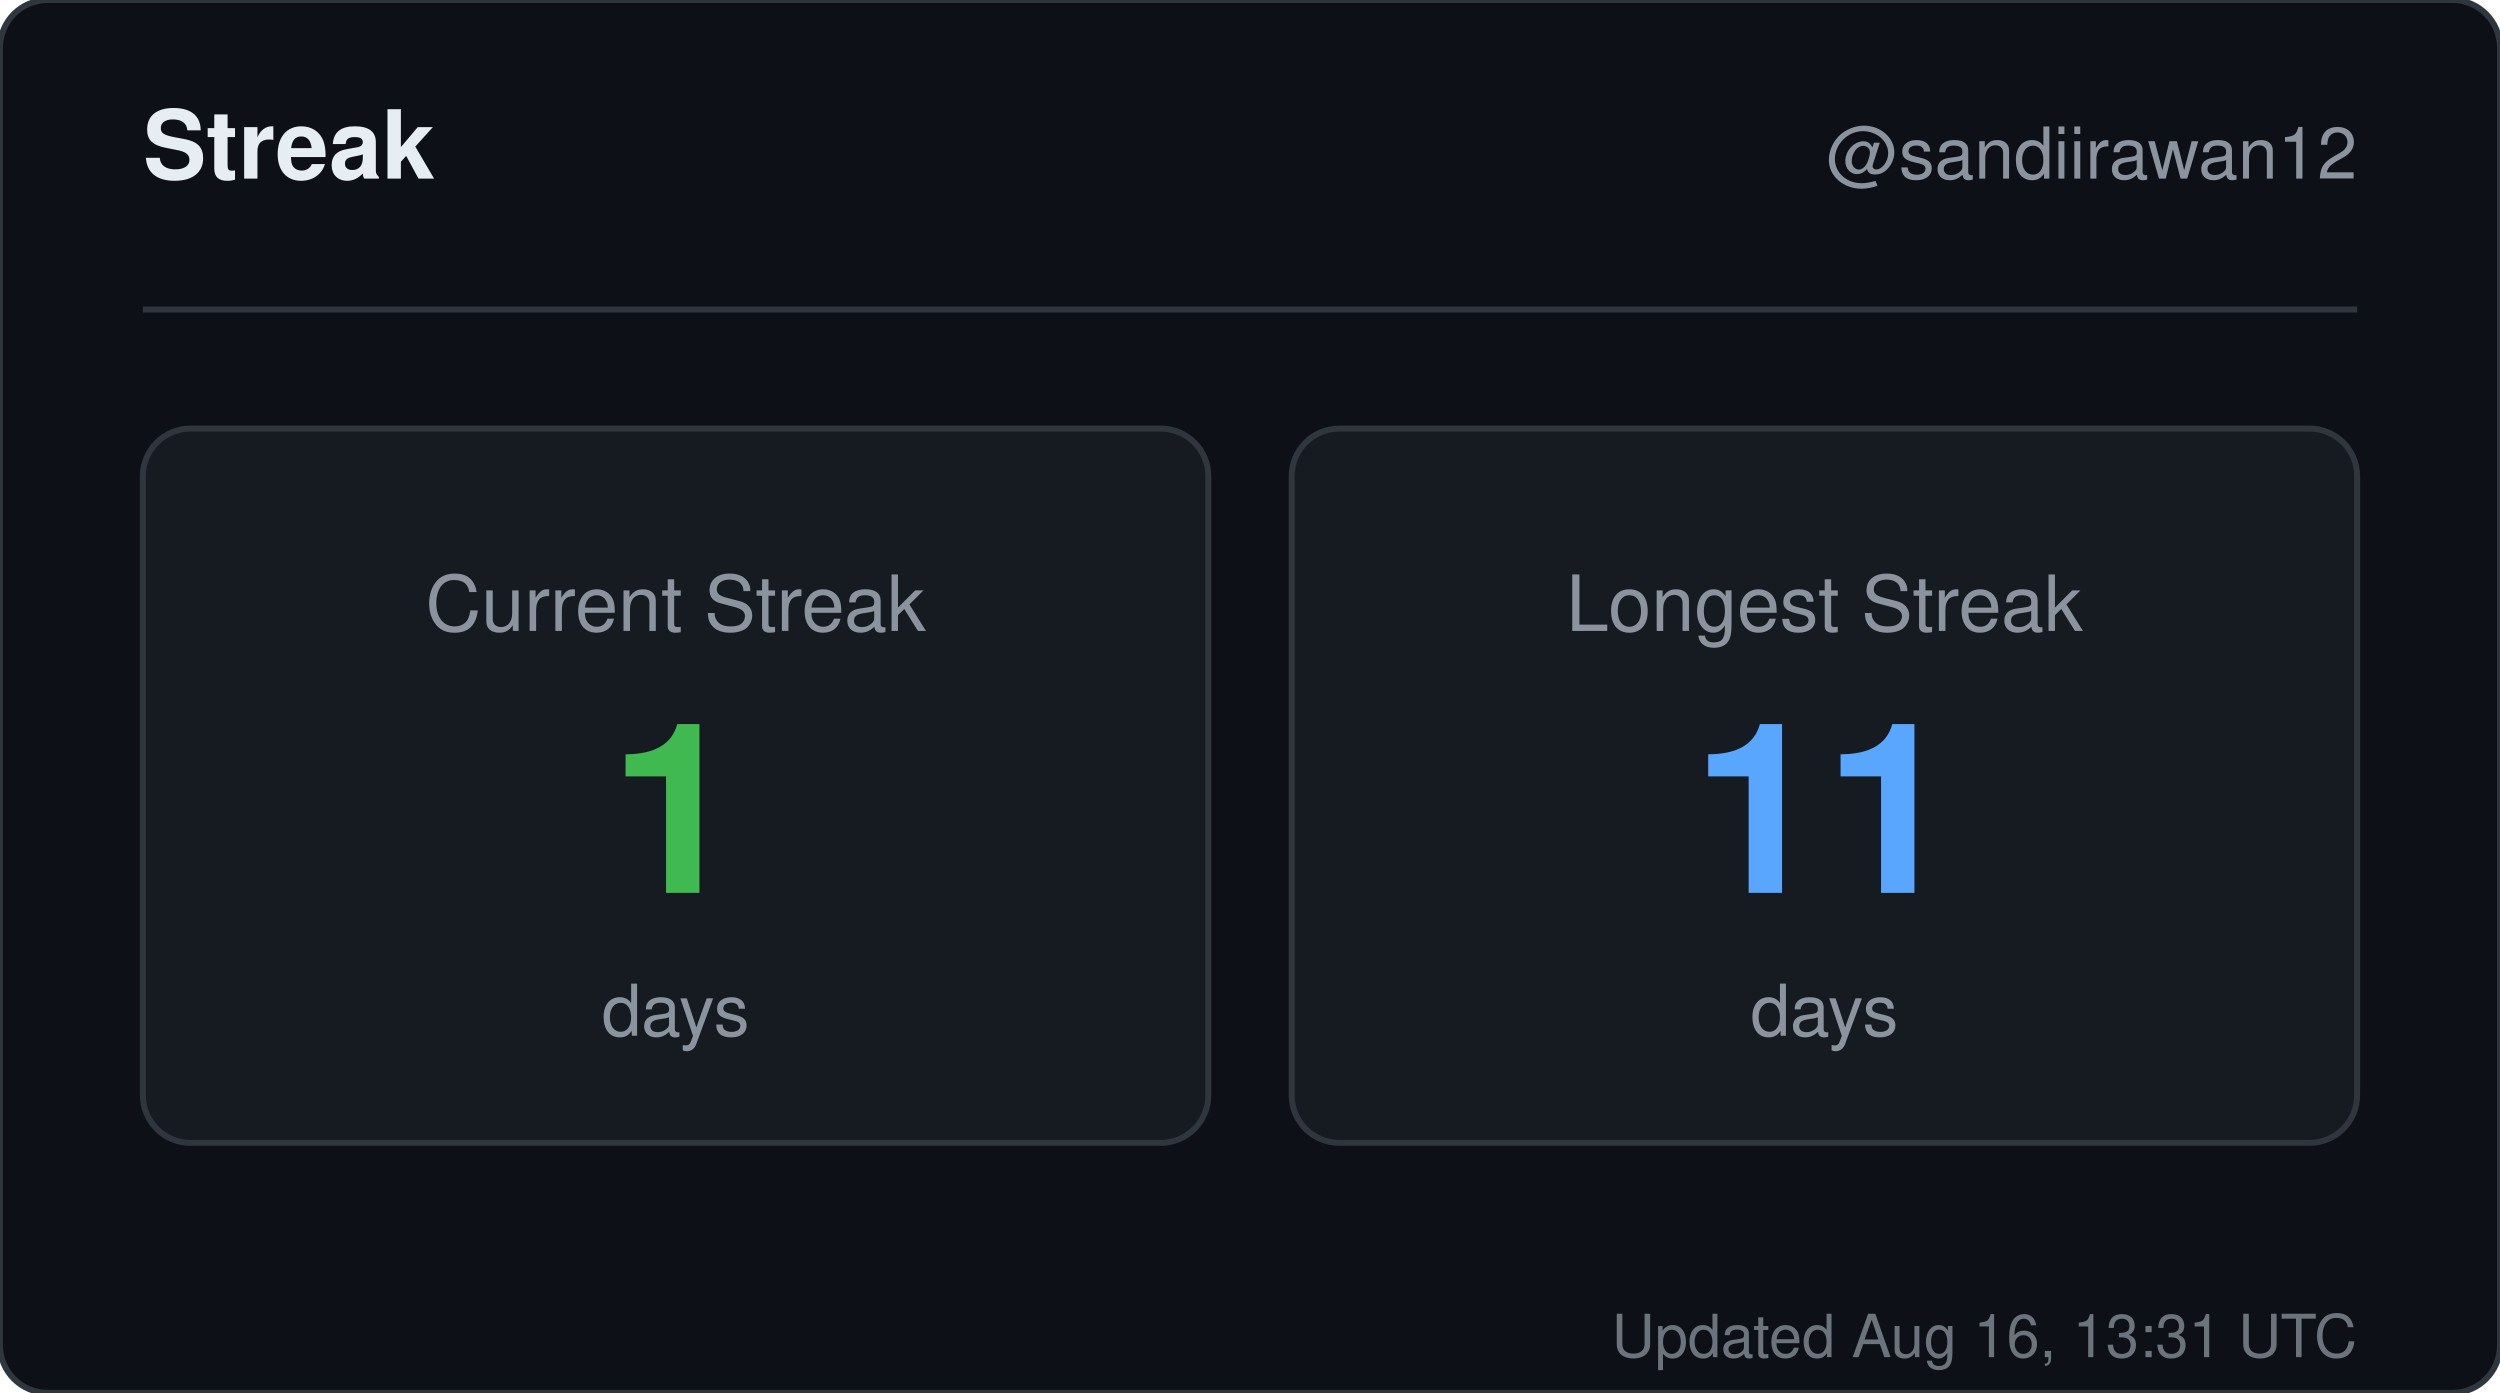
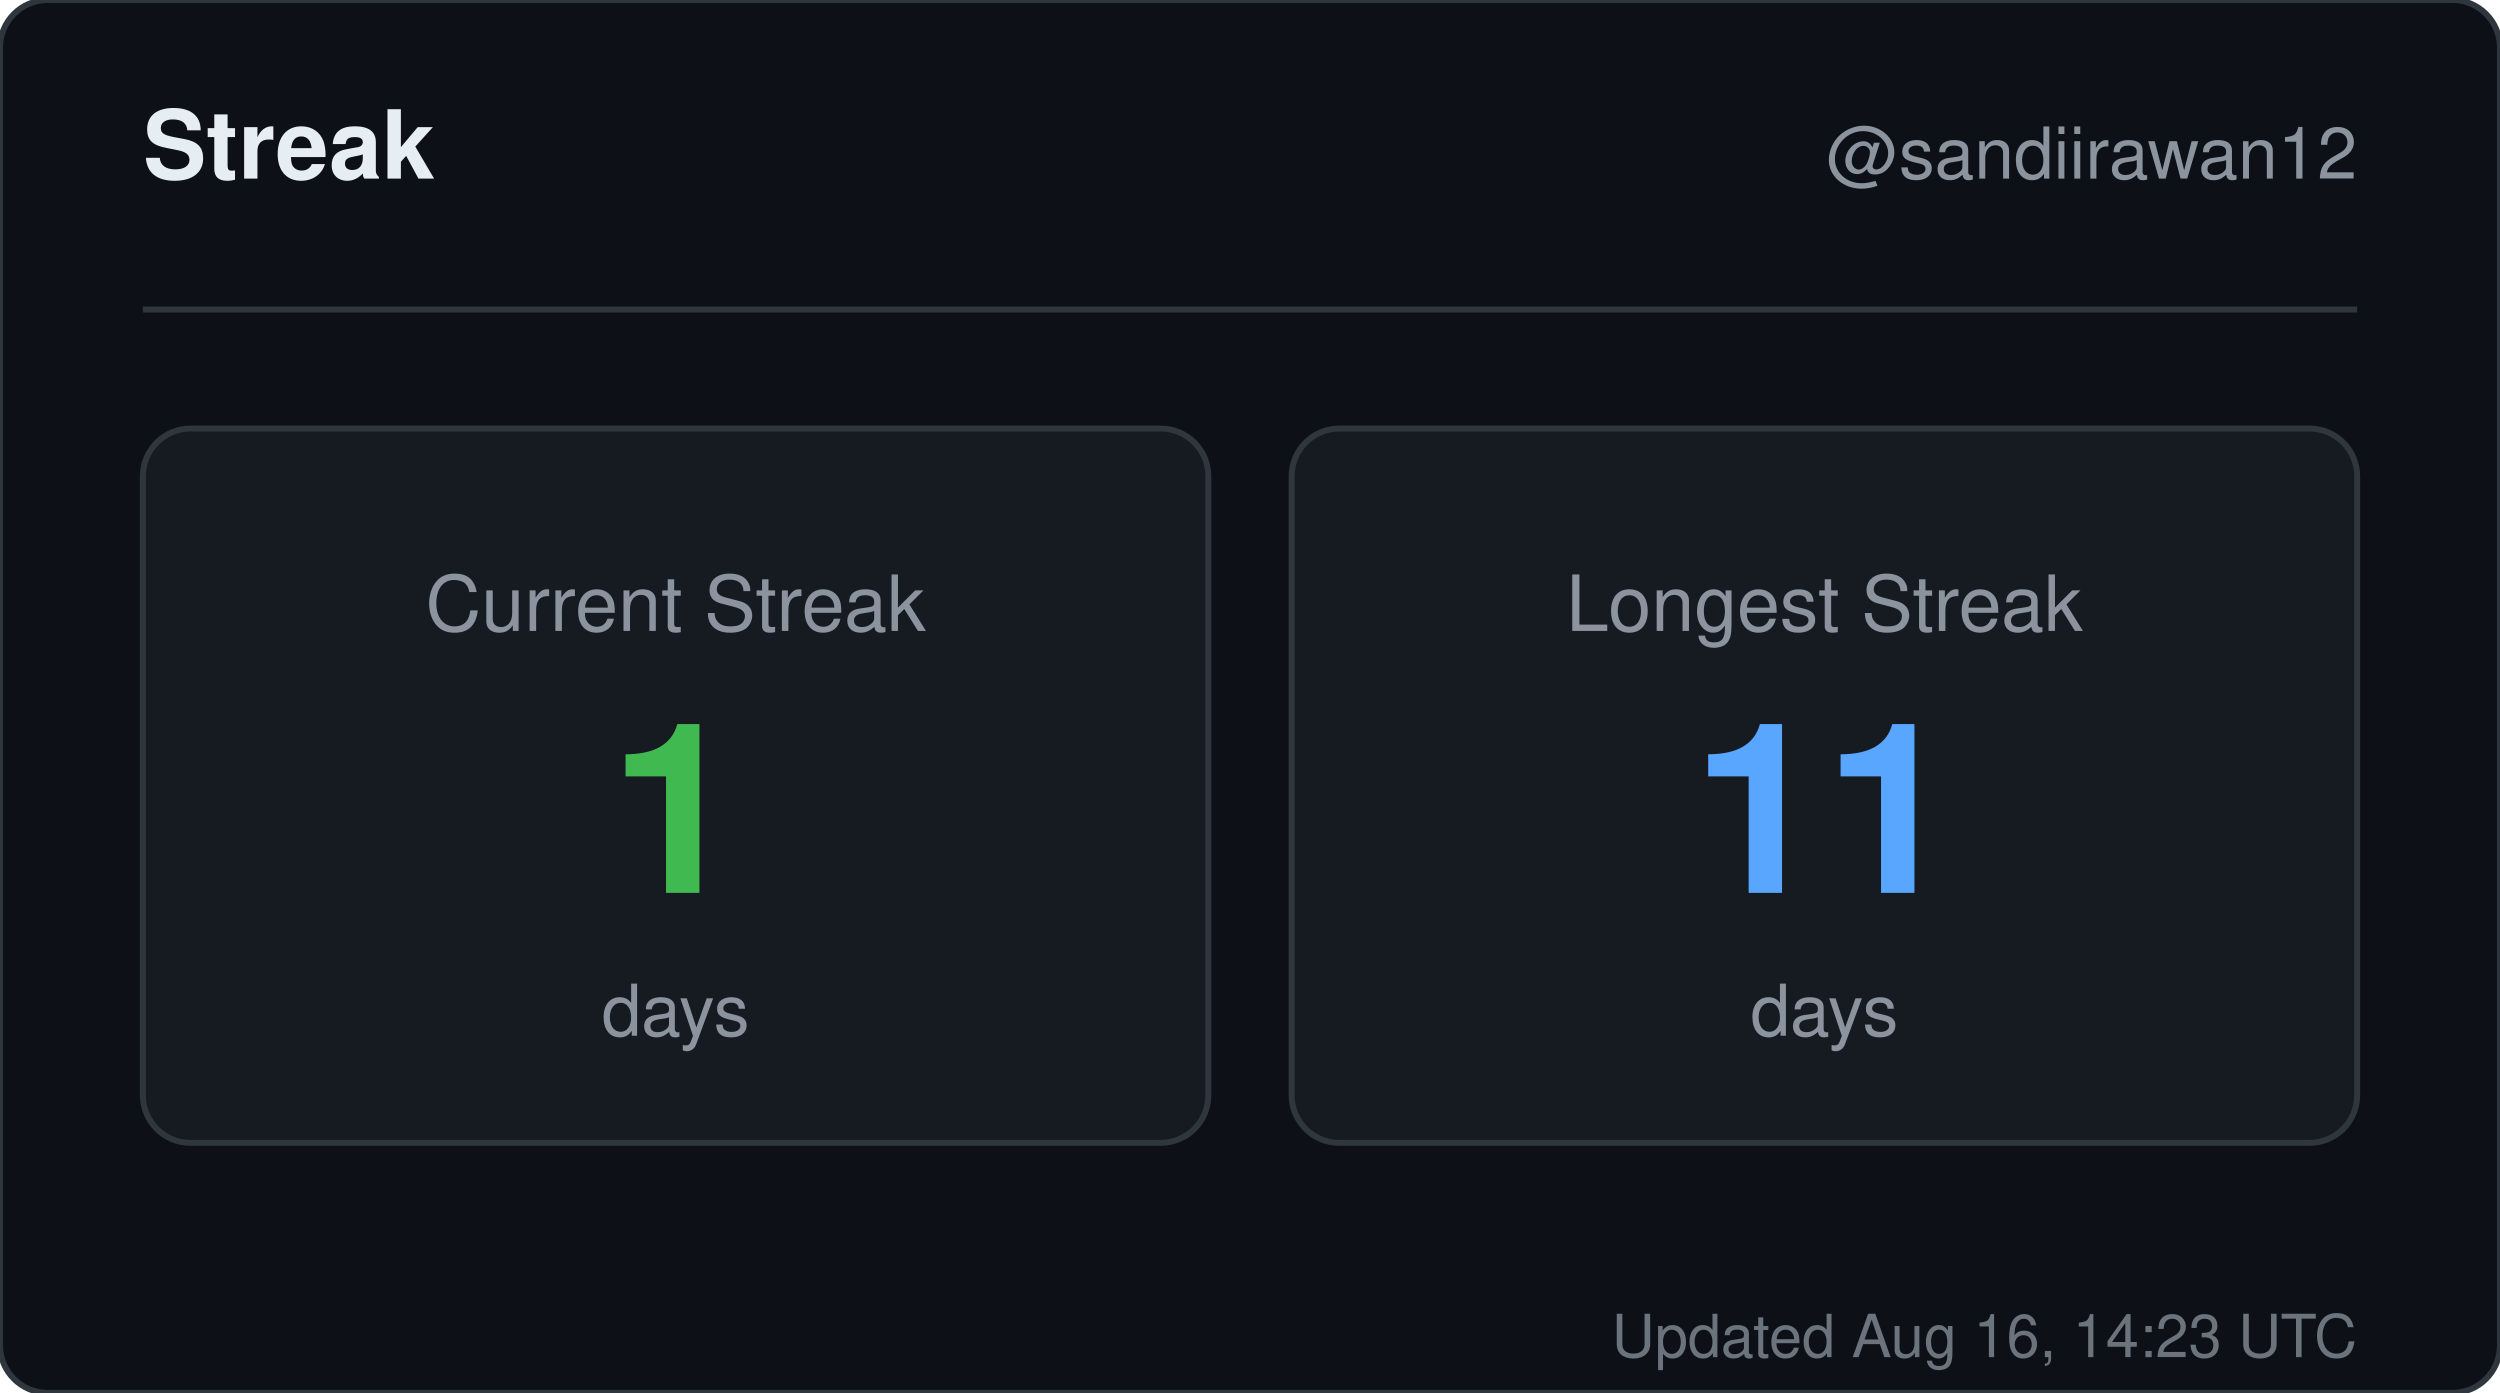
<svg xmlns="http://www.w3.org/2000/svg" width="420" height="234" viewBox="0 0 420 234" role="img" aria-label="Streak for sandiirawan12">
  <rect width="420" height="234" rx="8" fill="#0d1117" stroke="#30363d" />
  <g font-family="-apple-system, BlinkMacSystemFont, Segoe UI, Helvetica, Arial, sans-serif">
    <text x="24" y="30" fill="#e6edf3" font-size="16" font-weight="700">Streak</text>
    <text x="396" y="30" fill="#8b949e" font-size="12" text-anchor="end">@sandiirawan12</text>
    <line x1="24" y1="52" x2="396" y2="52" stroke="#30363d" />
    <rect x="24" y="72" width="179" height="120" rx="8" fill="#161b22" stroke="#30363d" />
    <text x="113.5" y="106" fill="#8b949e" font-size="13" text-anchor="middle">Current Streak</text>
    <text x="113.5" y="150" fill="#3fb950" font-size="40" font-weight="700" text-anchor="middle">1</text>
    <text x="113.5" y="174" fill="#8b949e" font-size="12" text-anchor="middle">days</text>
    <rect x="217" y="72" width="179" height="120" rx="8" fill="#161b22" stroke="#30363d" />
    <text x="306.5" y="106" fill="#8b949e" font-size="13" text-anchor="middle">Longest Streak</text>
    <text x="306.5" y="150" fill="#58a6ff" font-size="40" font-weight="700" text-anchor="middle">11</text>
    <text x="306.5" y="174" fill="#8b949e" font-size="12" text-anchor="middle">days</text>
-     <text x="396" y="228" fill="#8b949e" font-size="10" text-anchor="end" opacity="0.75">Updated Aug 16, 13:31 UTC</text>
+     <text x="396" y="228" fill="#8b949e" font-size="10" text-anchor="end" opacity="0.75">Updated Aug 16, 14:23 UTC</text>
  </g>
</svg>
